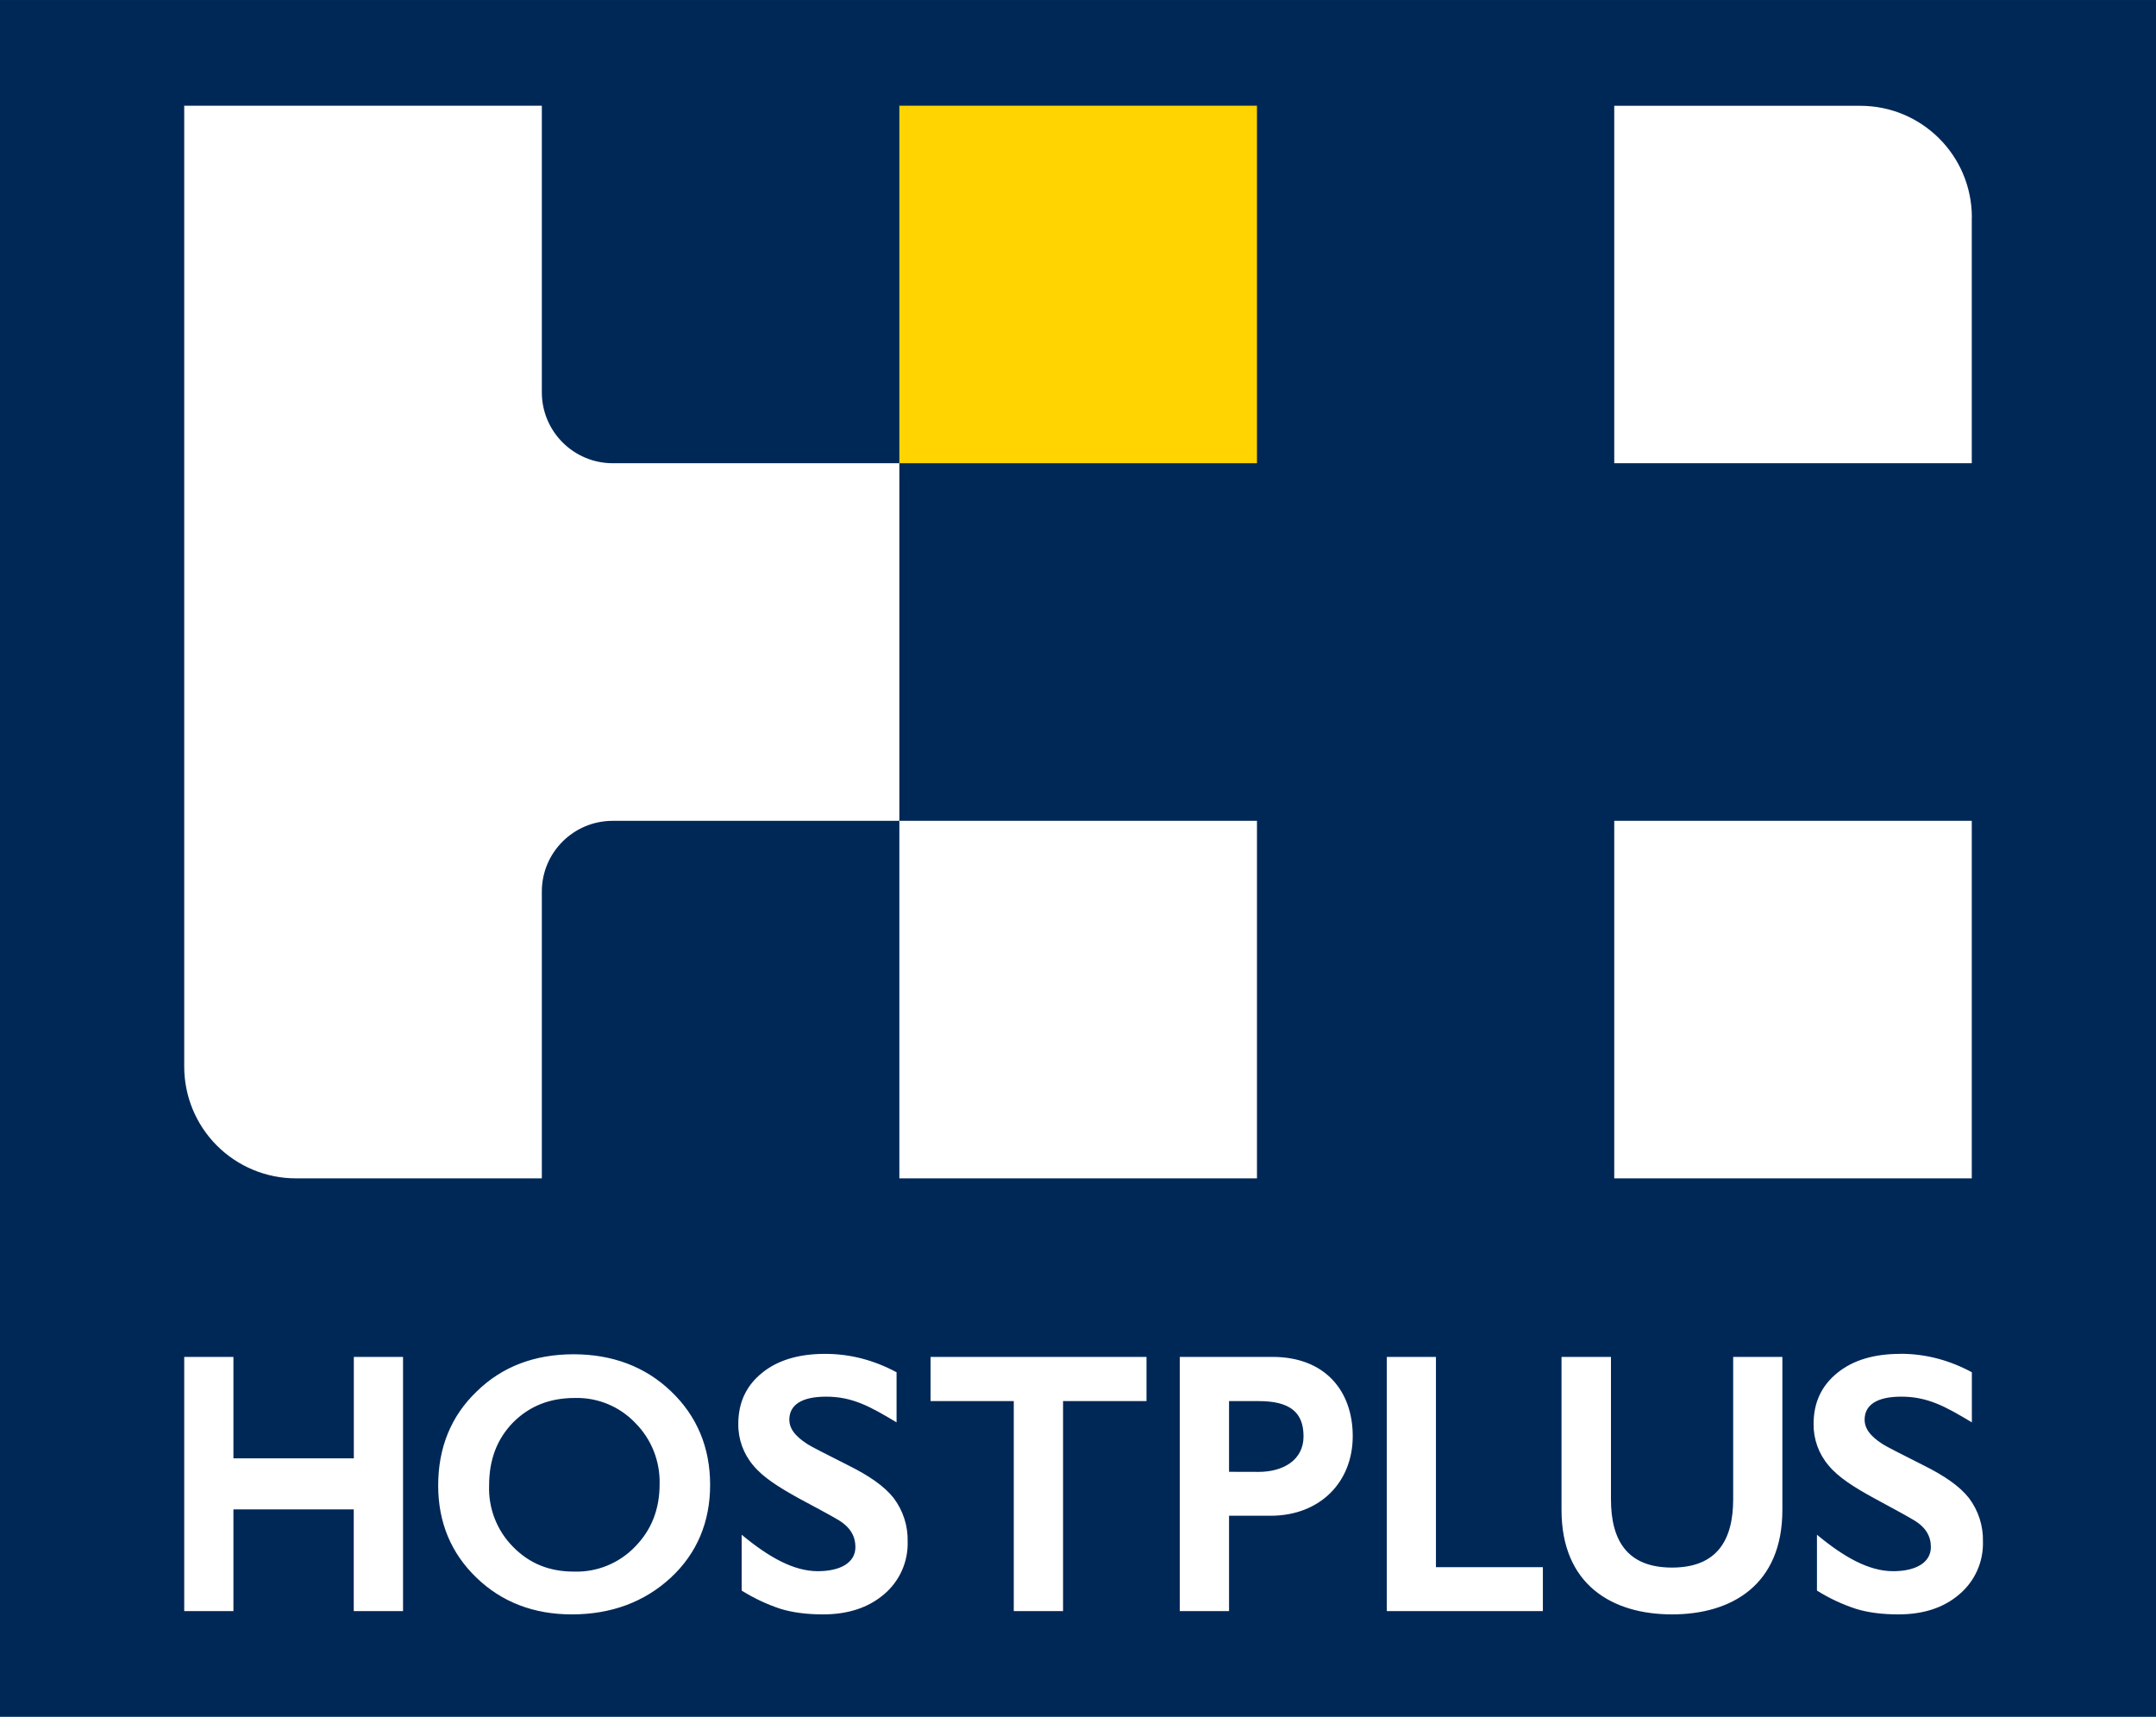
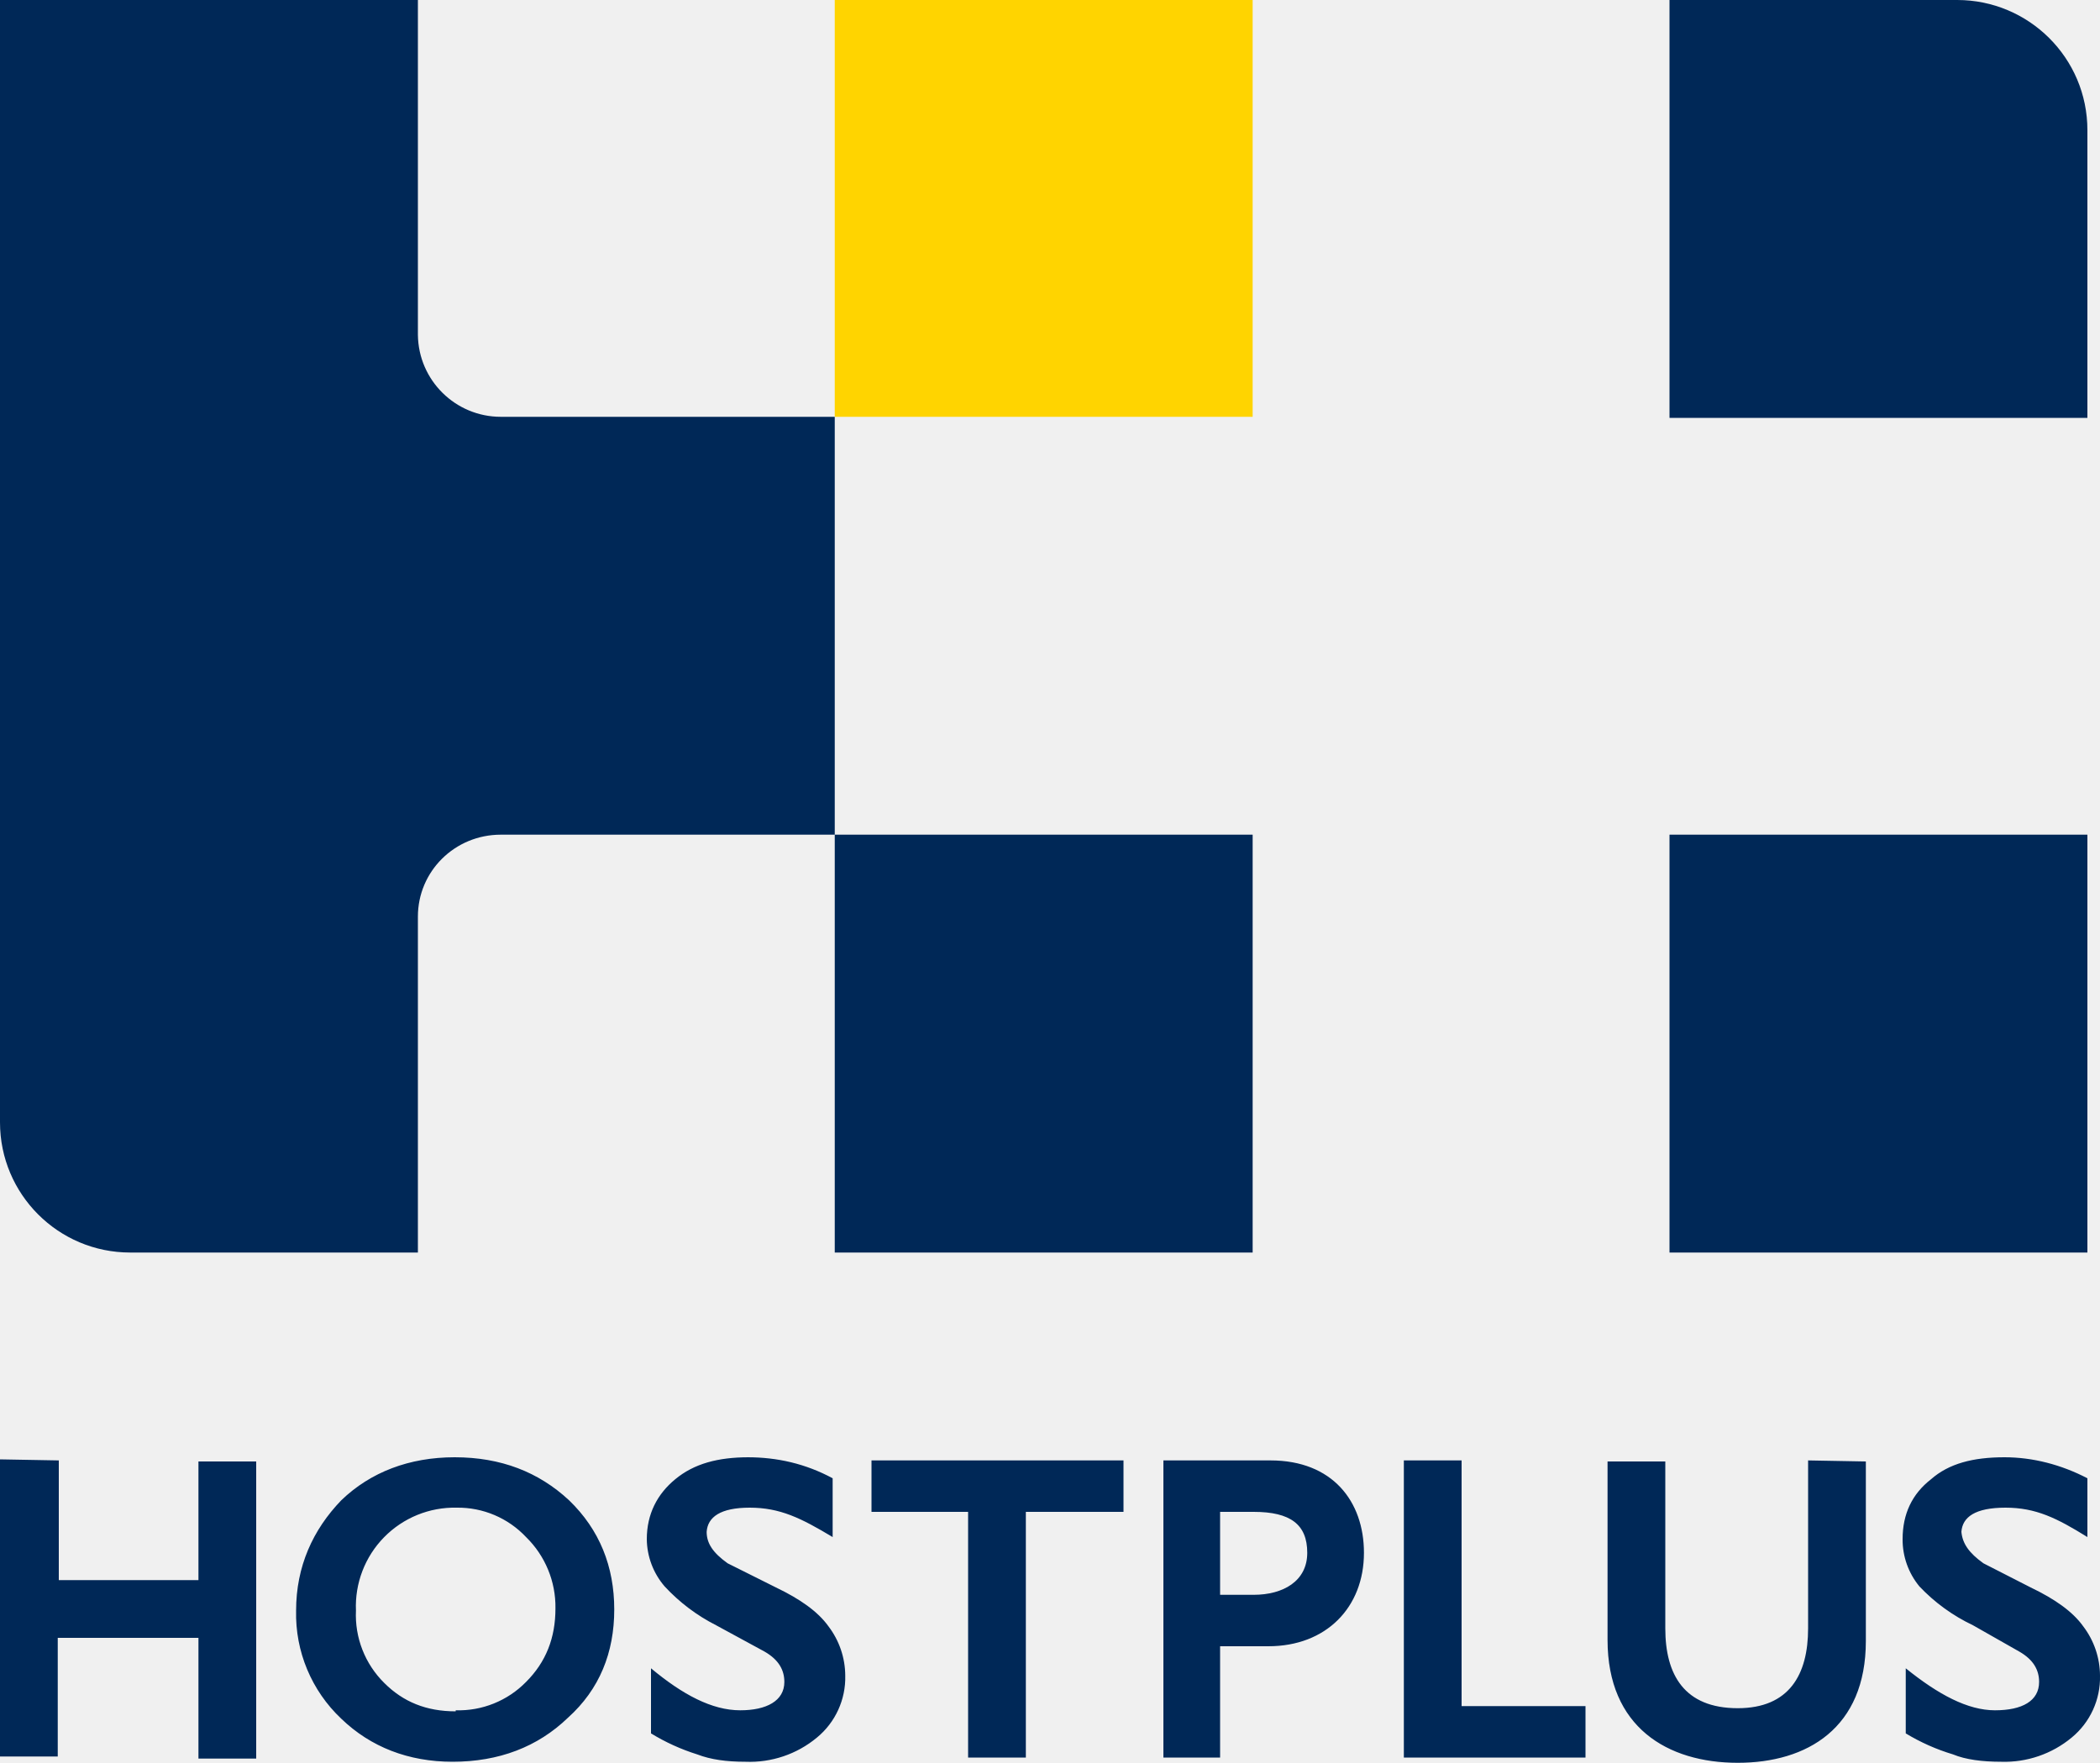
- <svg xmlns="http://www.w3.org/2000/svg" xmlns:xlink="http://www.w3.org/1999/xlink" height="278.71" viewBox="0 0 262.5 209.03" width="350">
-   <g transform="translate(-764.2 -518.32)">
-     <use fill="#172e68" height="100%" transform="translate(-754.6 -524.87) scale(1.84271)" width="100%" x="734.44" xlink:href="#a" y="291.26" />
-     <use fill="#172e68" height="100%" transform="translate(-754.6 -524.87) scale(1.84271)" width="100%" x="814.7" xlink:href="#a" y="291.26" />
-     <use fill="#172e68" height="100%" transform="translate(-754.6 -524.87) scale(1.84271)" width="100%" x="813.15" xlink:href="#a" y="371.95" />
-     <use fill="#172e68" height="100%" transform="translate(-754.6 -524.87) scale(1.84271)" width="100%" x="817.51" xlink:href="#a" y="458.55" />
-     <use fill="#eb6147" height="100%" transform="translate(-754.6 -524.87) scale(1.84271)" width="100%" x="1067.01" xlink:href="#a" y="384.86" />
-     <use fill="#eb6147" height="100%" transform="translate(-754.6 -524.87) scale(1.84271)" width="100%" x="1074.05" xlink:href="#a" y="489.97" />
-     <use fill="#eb6147" height="100%" transform="translate(-754.6 -524.87) scale(1.84271)" width="100%" x="990.97" xlink:href="#a" y="291.26" />
-     <use fill="#eb6147" height="100%" transform="translate(-754.6 -524.87) scale(1.84271)" width="100%" x="1071.23" xlink:href="#a" y="291.26" />
-     <use fill="#172e68" height="100%" transform="translate(-754.6 -524.87) scale(1.84271)" width="100%" x="996.34" xlink:href="#b" y="801.06" />
-     <path d="M764.2 727.35h262.5V518.32H764.2zm0 0" fill="#002857" />
-     <path d="M1004.27 544.78v29.94h-43.53V531.2h29.94c7.52 0 13.6 6.07 13.6 13.59M1004.27 618.26h-43.53v43.53h43.53zm0 0" fill="#fff" />
-     <path d="M917.24 531.19H873.7v43.53h43.54zm0 0" fill="#ffd400" />
-     <path d="M830.17 566.09v-34.9h-43.54v116.98a13.6 13.6 0 0 0 13.6 13.62h29.94v-34.92c0-4.75 3.86-8.61 8.63-8.61h34.9v-43.54h-34.9a8.64 8.64 0 0 1-8.63-8.63M917.24 618.26H873.7v43.53h43.54zM834.08 709.67c-3 0-5.41-.98-7.4-3a10.09 10.09 0 0 1-2.93-7.48c0-3.14.95-5.64 2.9-7.66 2-2.01 4.47-3 7.55-3a9.8 9.8 0 0 1 7.34 3.03 10.18 10.18 0 0 1 2.97 7.46c0 3.05-.98 5.56-2.97 7.6a9.88 9.88 0 0 1-7.46 3.05m11.8-21.97c-3.13-2.99-7.13-4.49-11.85-4.49-4.73 0-8.7 1.5-11.78 4.52-3.14 3-4.7 6.86-4.7 11.46 0 4.47 1.56 8.24 4.67 11.23 3.08 2.97 6.97 4.46 11.6 4.46 4.78 0 8.84-1.5 12.04-4.46 3.2-2.96 4.8-6.8 4.8-11.31 0-4.55-1.6-8.38-4.77-11.4m129.33-4.18v17.33c0 4.93-1.93 8.32-7.45 8.32-5.53 0-7.43-3.4-7.43-8.32v-17.33h-6.02v18.63c0 9.13 6.19 12.72 13.45 12.72 7.28 0 13.44-3.6 13.44-12.72v-18.63zm-36.19 0v25.6h13.02v5.35h-19v-30.95zm-21.6 14c2.94 0 5.48-1.39 5.48-4.33 0-2.96-1.7-4.29-5.47-4.29h-3.6v8.61zm1.7-14c6.48 0 9.77 4.23 9.77 9.64 0 5.65-4.03 9.7-10 9.7h-5.06v11.61h-6v-30.95zm-15.34 0v5.38h-10.16v25.57h-6v-25.57H877.5v-5.38zm91.79-.38c3.02 0 5.93.75 8.7 2.25v6.1c-3.2-1.92-5.36-3.13-8.59-3.13-3.1 0-4.37 1.09-4.46 2.62-.08 1.18.63 2.16 2.19 3.16.46.3 2.1 1.13 5.01 2.6 2.48 1.23 4.38 2.53 5.5 3.97a8.46 8.46 0 0 1 1.7 5.3 8.1 8.1 0 0 1-2.88 6.42c-1.9 1.64-4.38 2.44-7.43 2.44-1.99 0-3.69-.23-5.1-.66a21.3 21.3 0 0 1-4.8-2.24v-6.8c3.3 2.74 6.33 4.44 9.27 4.44 2.76 0 4.6-1.04 4.6-2.94 0-1.27-.57-2.4-2.13-3.31-1.26-.75-2.93-1.62-4.86-2.68-2.36-1.3-4.26-2.48-5.47-3.95a7.65 7.65 0 0 1-1.82-5.06c0-2.6.98-4.67 2.91-6.22 1.93-1.56 4.5-2.3 7.66-2.3m-130.92 0c3.02 0 5.9.74 8.7 2.24v6.1c-3.2-1.92-5.36-3.13-8.58-3.13-3.11 0-4.38 1.09-4.47 2.62-.08 1.18.64 2.16 2.2 3.16.45.3 2.1 1.13 5 2.6 2.48 1.23 4.38 2.53 5.5 3.97a8.46 8.46 0 0 1 1.7 5.3 8.1 8.1 0 0 1-2.88 6.42c-1.93 1.64-4.4 2.44-7.43 2.44-1.99 0-3.68-.23-5.12-.66a21.73 21.73 0 0 1-4.78-2.24v-6.8c3.3 2.74 6.33 4.44 9.27 4.44 2.76 0 4.58-1.04 4.58-2.94 0-1.27-.58-2.4-2.1-3.31-1.27-.75-2.94-1.62-4.9-2.68-2.33-1.3-4.23-2.48-5.44-3.95a7.65 7.65 0 0 1-1.82-5.06c0-2.6.98-4.67 2.91-6.22 1.93-1.56 4.5-2.3 7.66-2.3m-72.04.37v12.35h14.66v-12.35h5.99v30.95h-6V702.1h-14.65v12.38h-5.99v-30.95zm0 0" fill="#fff" />
-     <use fill="#fff" height="100%" transform="translate(-754.6 -524.87) scale(1.84271)" width="100%" x="45.74" xlink:href="#c" y="124.56" />
-     <use fill="#172e68" height="100%" transform="translate(-754.6 -524.87) scale(1.84271)" width="100%" x="46.98" xlink:href="#c" y="124.56" />
-     <use fill="#172e68" height="100%" transform="translate(-754.6 -524.87) scale(1.84271)" width="100%" x="48.22" xlink:href="#c" y="124.56" />
-     <use fill="#171714" height="100%" transform="translate(-754.6 -524.87) scale(1.84271)" width="100%" x="1067.39" xlink:href="#d" y="66.89" />
-     <use fill="#171714" height="100%" transform="translate(-754.6 -524.87) scale(1.84271)" width="100%" x="1115.27" xlink:href="#d" y="66.89" />
-   </g>
+ <svg xmlns="http://www.w3.org/2000/svg" viewBox="0 0 2000 1679">
+   <path fill="#ffd400" d="M1193 0H795v397h398zm0 0" />
+   <path fill="#002857" d="M1988 124v274h-398V0h274c68 0 124 55 124 124m0 671h-398v398h398zM398 318V0H0v1069a124 124 0 0 0 124 124h274V873c0-43 35-78 79-78h318V397H477a79 79 0 0 1-79-78m795 476H795v398h398Zm-759 835c-28 0-50-9-68-27a91 91 0 0 1-27-69 94 94 0 0 1 96-98 89 89 0 0 1 66 28 93 93 0 0 1 28 68c0 28-9 51-28 70a90 90 0 0 1-67 27m108-200c-29-27-65-41-109-41-43 0-80 14-108 41-27 28-43 63-43 105a137 137 0 0 0 43 103c28 27 64 41 106 41 44 0 81-14 110-42 30-27 44-62 44-103s-14-76-43-104m1180-38v160c0 44-18 76-67 76-51 0-69-32-69-76v-159h-55v170c0 83 57 117 124 117 66 0 122-33 122-116v-171zm-330 0v234h118v49h-173v-283zm-198 128c28 0 51-13 51-40s-16-39-51-39h-32v79zm16-128c59 0 89 39 89 88 0 52-36 89-91 89h-46v106h-54v-283zm-140 0v49h-93v234h-55v-234h-92v-49zm839-3c27 0 54 7 79 20v56c-29-18-49-28-78-28s-41 9-42 23c1 11 7 20 21 30l45 23c23 11 40 23 50 37a78 78 0 0 1 16 47 74 74 0 0 1-27 59 100 100 0 0 1-67 23c-18 0-34-2-46-7a195 195 0 0 1-45-20v-62c31 25 59 40 85 40s42-9 42-27c0-11-5-21-19-29l-44-25a171 171 0 0 1-51-37 70 70 0 0 1-16-45c0-24 9-43 27-57 17-15 40-21 70-21m-1197 0c28 0 55 6 81 20v56c-30-18-50-28-79-28-28 0-40 9-41 23 0 11 6 20 20 30l46 23c23 11 40 23 50 37a78 78 0 0 1 16 47 74 74 0 0 1-27 59 100 100 0 0 1-68 23c-18 0-33-2-46-7a198 198 0 0 1-44-20v-62c30 25 58 40 85 40 25 0 42-9 42-27 0-11-5-21-19-29l-46-25a174 174 0 0 1-49-37 70 70 0 0 1-17-45c0-24 10-43 27-57 18-15 41-21 70-21m-657 3v114h133v-113h55v283h-55v-115H55v113H0v-283zm0 0" />
</svg>
